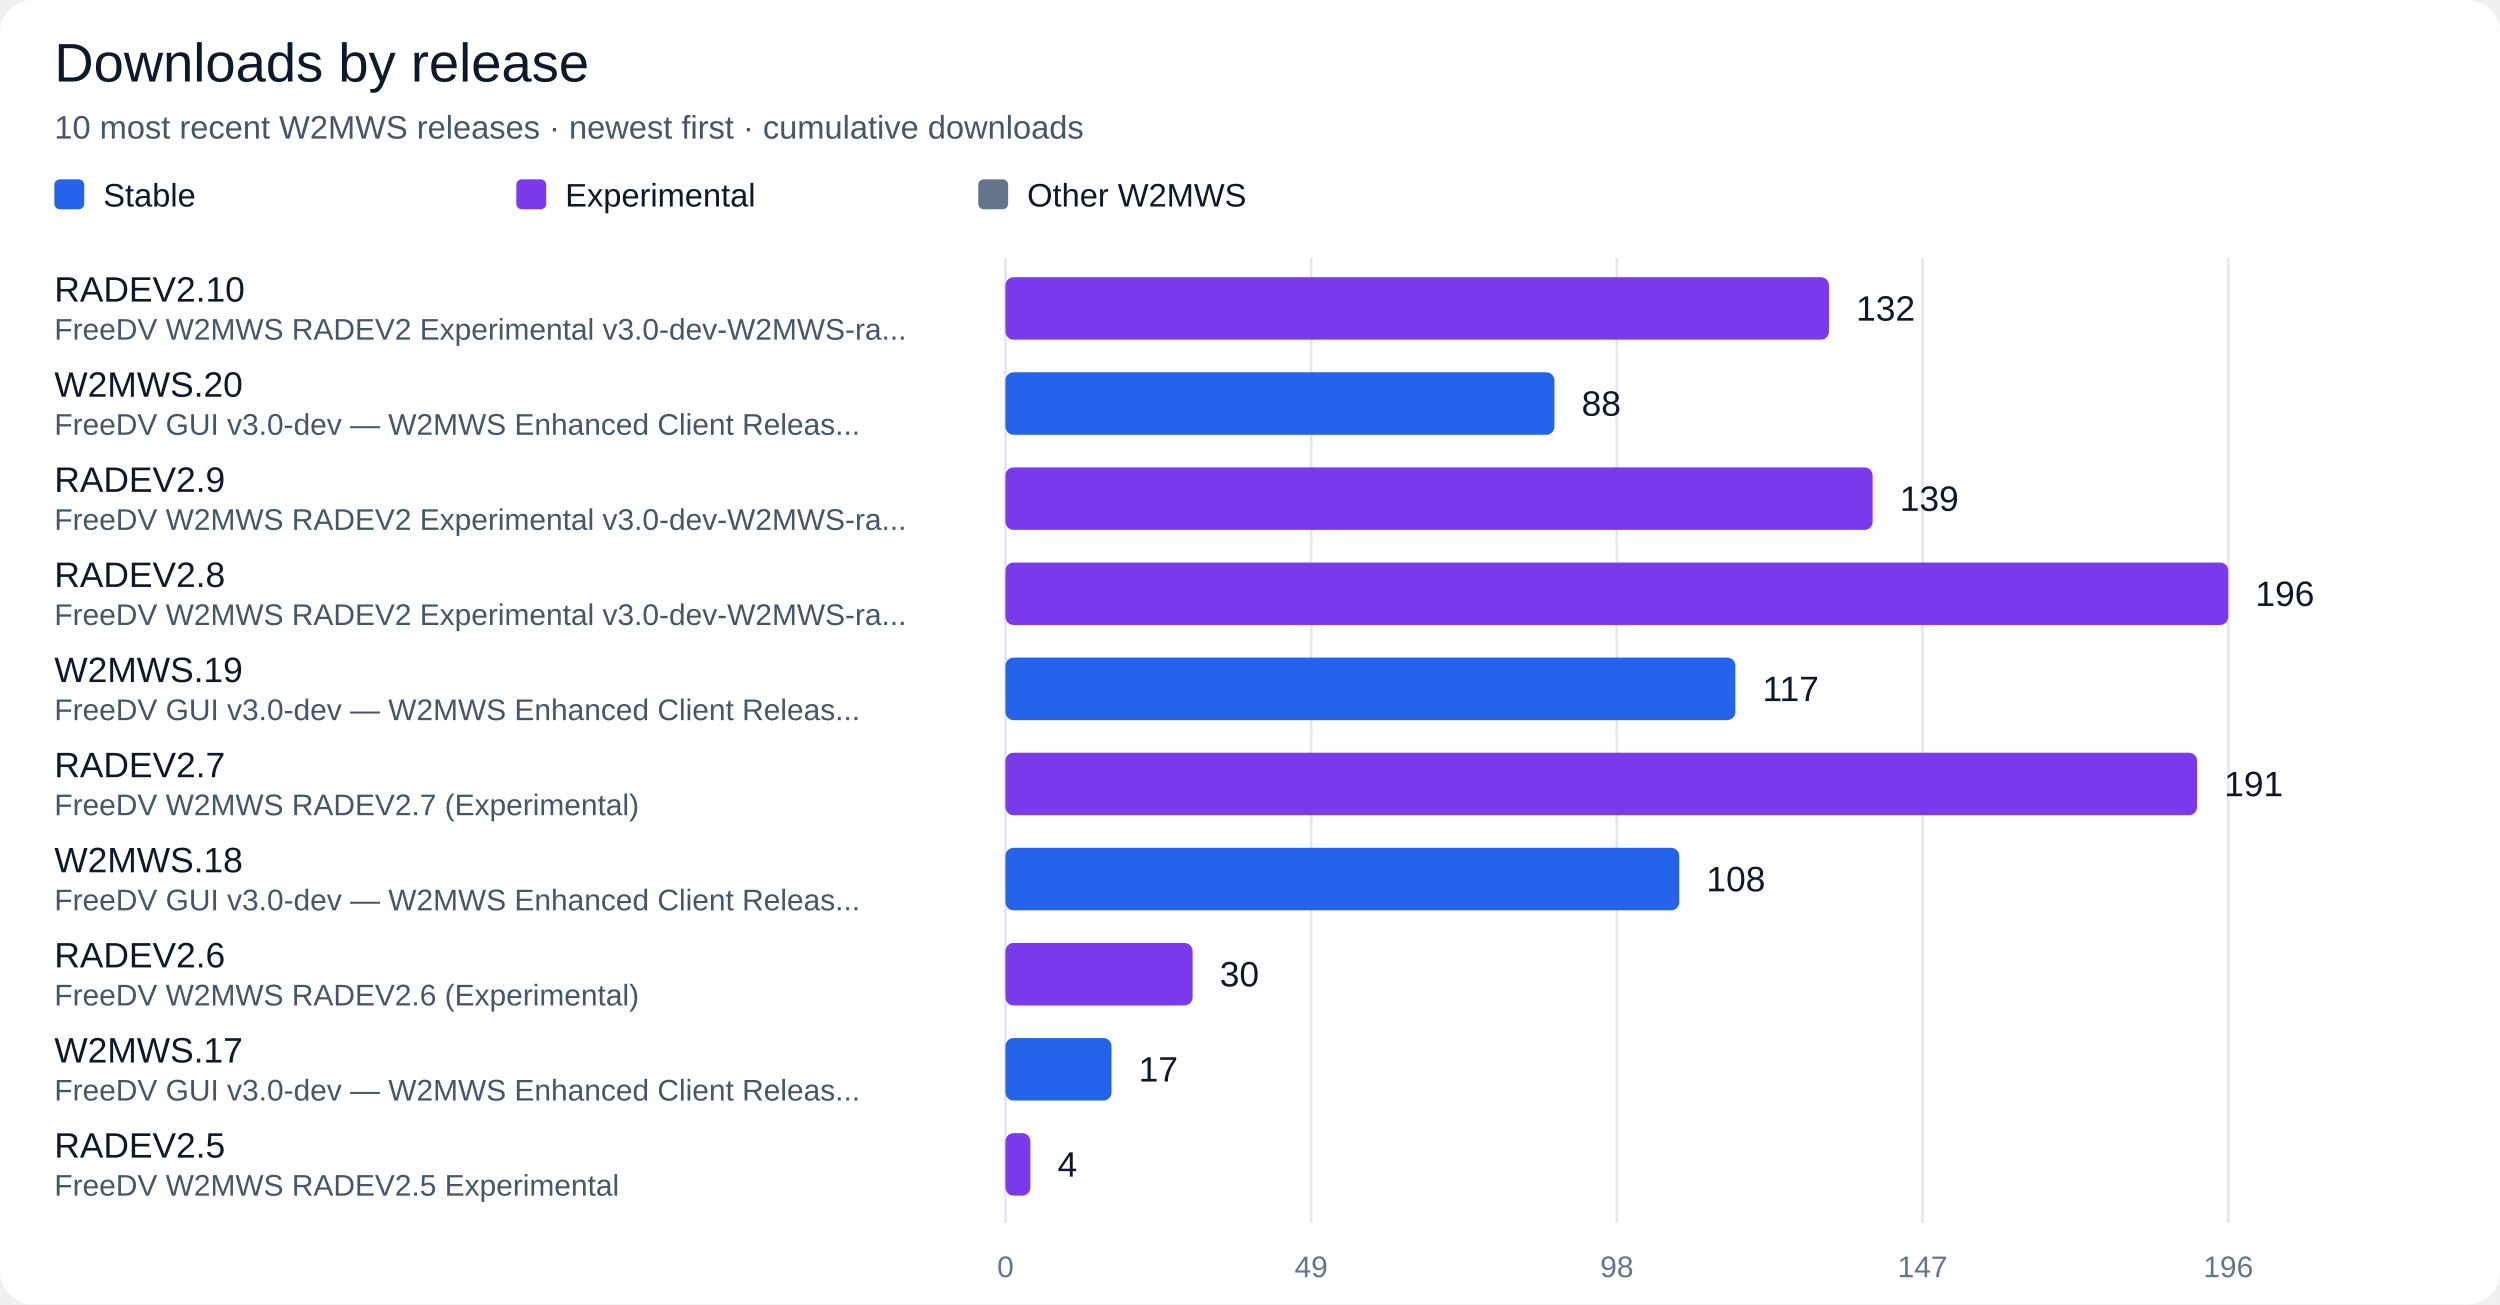
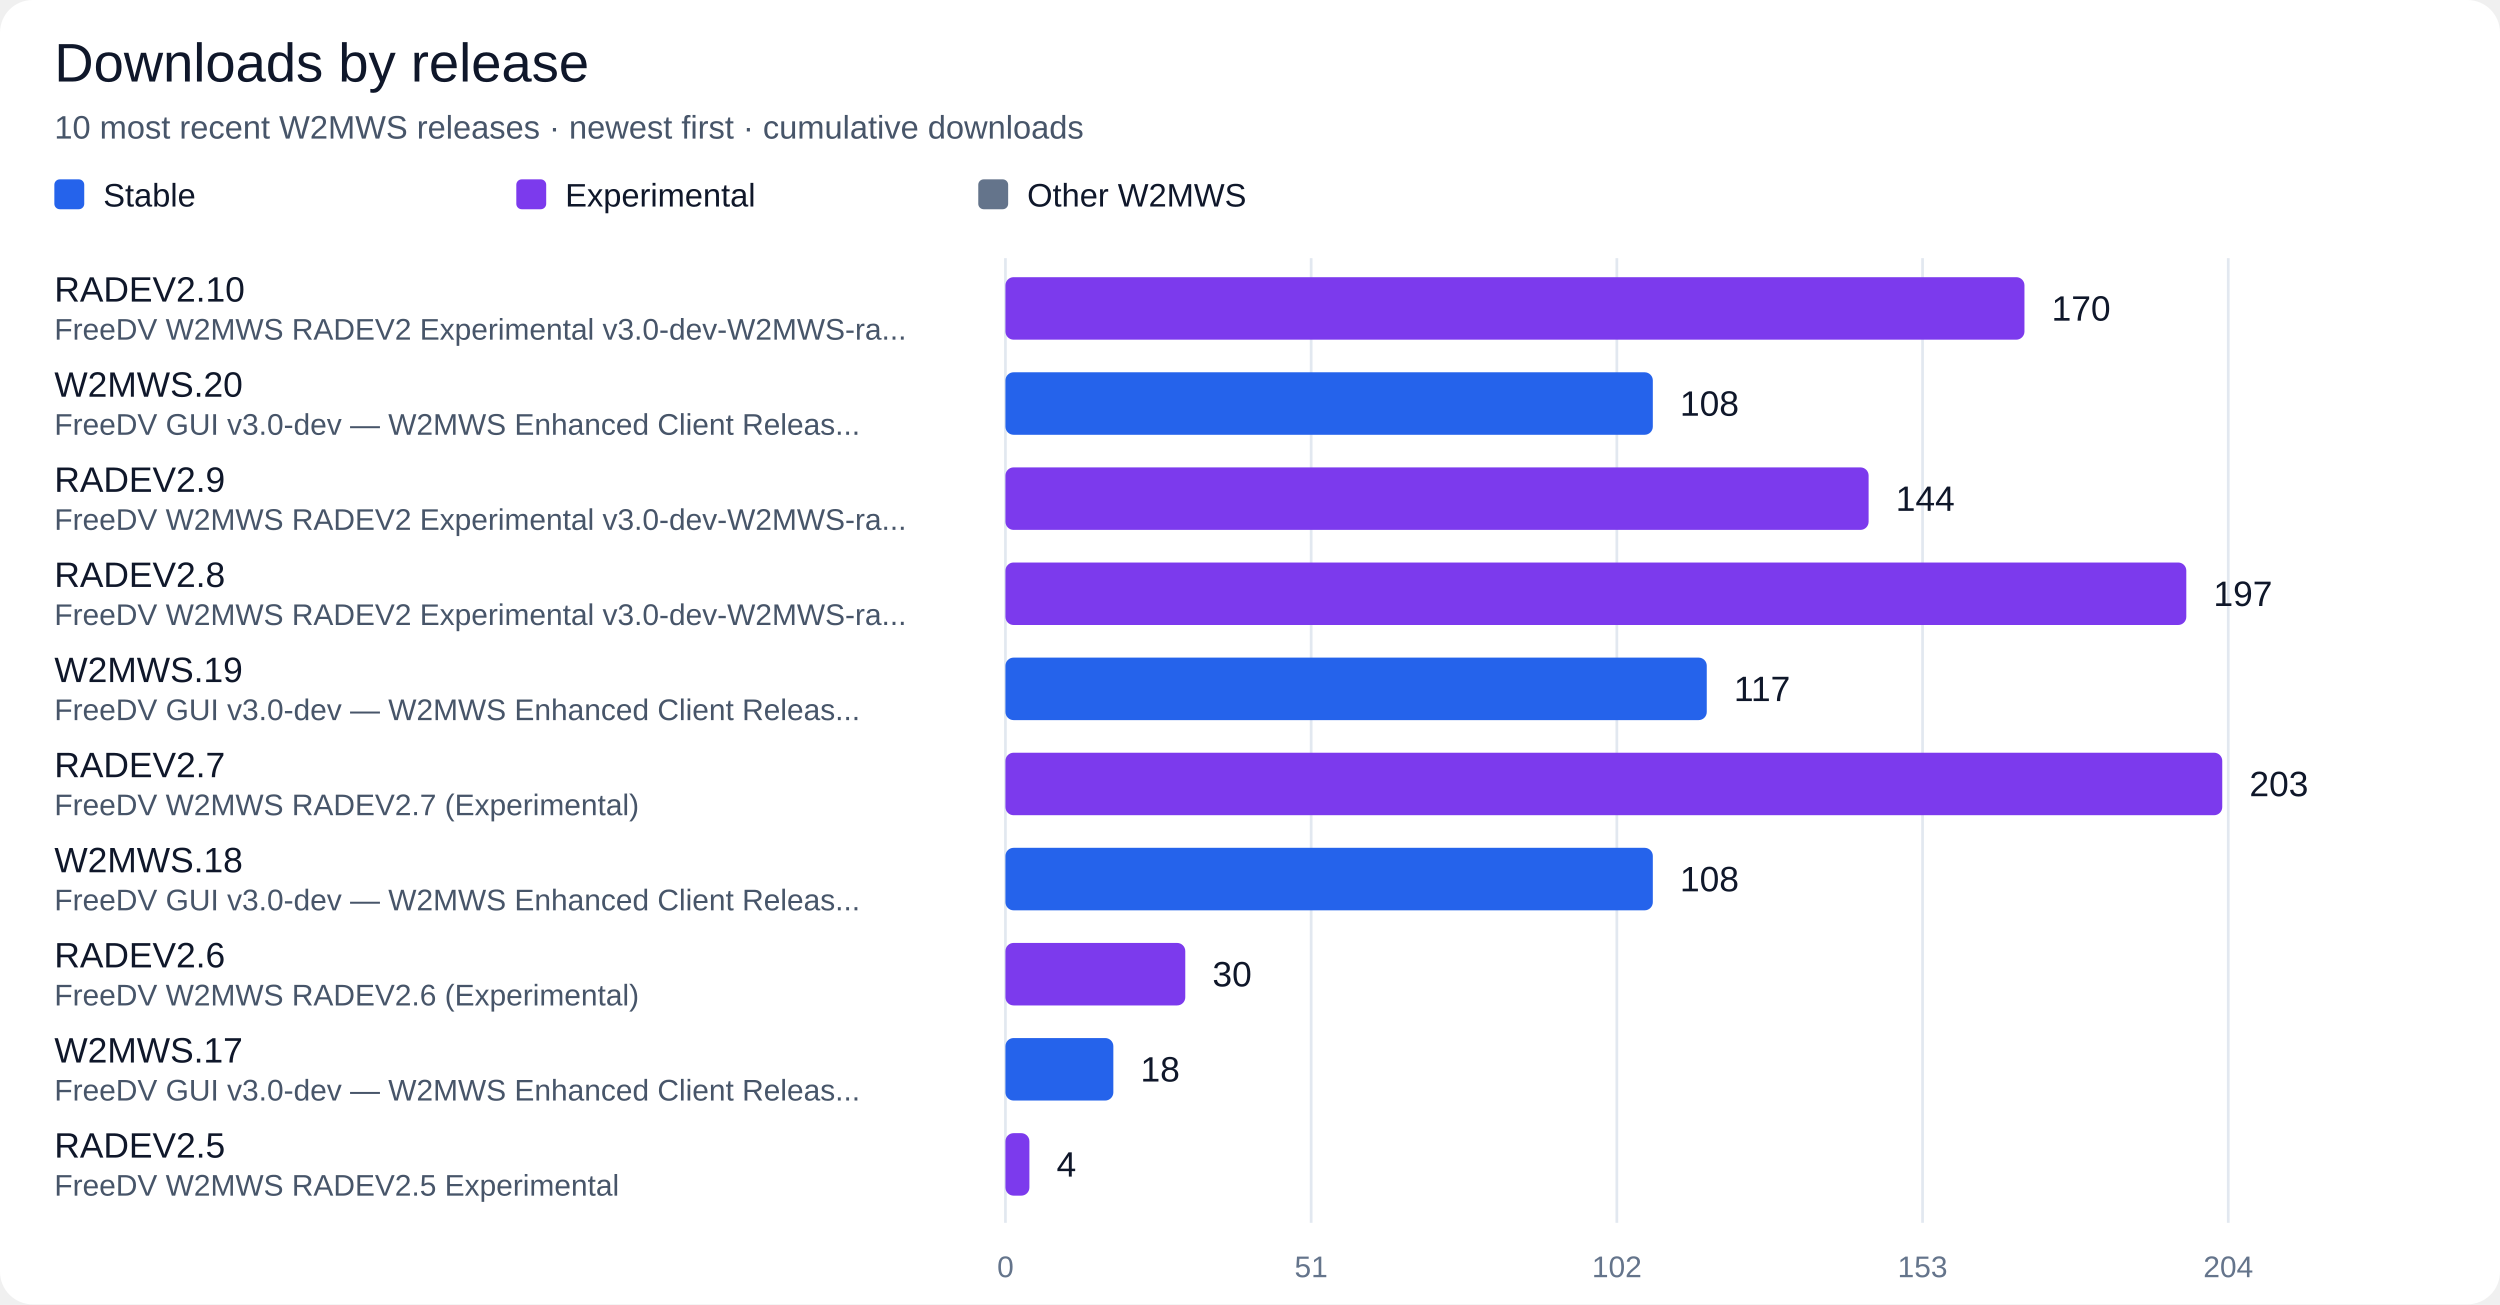
<svg xmlns="http://www.w3.org/2000/svg" width="920" height="480" viewBox="0 0 920 480" role="img" aria-labelledby="title desc">
  <rect width="100%" height="100%" rx="12" fill="#ffffff" />
  <g font-family="Segoe UI, Arial, sans-serif" fill="#0f172a">
    <text x="20" y="30" font-size="20" fill="#0f172a" text-anchor="start">Downloads by release</text>
    <text x="20" y="51" font-size="12" fill="#475569" text-anchor="start">10 most recent W2MWS releases · newest first · cumulative downloads</text>
    <rect x="20" y="66" width="11" height="11" rx="2" fill="#2563eb" />
    <text x="38" y="76" font-size="12" fill="#0f172a" text-anchor="start">Stable</text>
    <rect x="190" y="66" width="11" height="11" rx="2" fill="#7c3aed" />
    <text x="208" y="76" font-size="12" fill="#0f172a" text-anchor="start">Experimental</text>
    <rect x="360" y="66" width="11" height="11" rx="2" fill="#64748b" />
    <text x="378" y="76" font-size="12" fill="#0f172a" text-anchor="start">Other W2MWS</text>
    <path d="M 370.0 95 V 450" stroke="#e2e8f0" />
    <text x="370.0" y="470" font-size="11" fill="#64748b" text-anchor="middle">0</text>
    <path d="M 482.5 95 V 450" stroke="#e2e8f0" />
-     <text x="482.5" y="470" font-size="11" fill="#64748b" text-anchor="middle">49</text>
+     <text x="482.5" y="470" font-size="11" fill="#64748b" text-anchor="middle">51</text>
    <path d="M 595.0 95 V 450" stroke="#e2e8f0" />
-     <text x="595.0" y="470" font-size="11" fill="#64748b" text-anchor="middle">98</text>
+     <text x="595.0" y="470" font-size="11" fill="#64748b" text-anchor="middle">102</text>
    <path d="M 707.5 95 V 450" stroke="#e2e8f0" />
-     <text x="707.5" y="470" font-size="11" fill="#64748b" text-anchor="middle">147</text>
+     <text x="707.5" y="470" font-size="11" fill="#64748b" text-anchor="middle">153</text>
    <path d="M 820.0 95 V 450" stroke="#e2e8f0" />
-     <text x="820.0" y="470" font-size="11" fill="#64748b" text-anchor="middle">196</text>
+     <text x="820.0" y="470" font-size="11" fill="#64748b" text-anchor="middle">204</text>
    <text x="20" y="111" font-size="13" fill="#0f172a" text-anchor="start">RADEV2.10</text>
    <text x="20" y="125" font-size="11" fill="#475569" text-anchor="start">FreeDV W2MWS RADEV2 Experimental v3.0-dev-W2MWS-ra...</text>
-     <rect x="370" y="102" width="303.06" height="23" rx="3" fill="#7c3aed" />
-     <text x="683.06" y="118" font-size="13" fill="#0f172a" text-anchor="start">132</text>
+     <rect x="370" y="102" width="375.00" height="23" rx="3" fill="#7c3aed" />
+     <text x="755.0" y="118" font-size="13" fill="#0f172a" text-anchor="start">170</text>
    <text x="20" y="146" font-size="13" fill="#0f172a" text-anchor="start">W2MWS.20</text>
    <text x="20" y="160" font-size="11" fill="#475569" text-anchor="start">FreeDV GUI v3.0-dev — W2MWS Enhanced Client Releas...</text>
-     <rect x="370" y="137" width="202.04" height="23" rx="3" fill="#2563eb" />
-     <text x="582.04" y="153" font-size="13" fill="#0f172a" text-anchor="start">88</text>
+     <rect x="370" y="137" width="238.24" height="23" rx="3" fill="#2563eb" />
+     <text x="618.24" y="153" font-size="13" fill="#0f172a" text-anchor="start">108</text>
    <text x="20" y="181" font-size="13" fill="#0f172a" text-anchor="start">RADEV2.9</text>
    <text x="20" y="195" font-size="11" fill="#475569" text-anchor="start">FreeDV W2MWS RADEV2 Experimental v3.0-dev-W2MWS-ra...</text>
-     <rect x="370" y="172" width="319.13" height="23" rx="3" fill="#7c3aed" />
-     <text x="699.13" y="188" font-size="13" fill="#0f172a" text-anchor="start">139</text>
+     <rect x="370" y="172" width="317.65" height="23" rx="3" fill="#7c3aed" />
+     <text x="697.65" y="188" font-size="13" fill="#0f172a" text-anchor="start">144</text>
    <text x="20" y="216" font-size="13" fill="#0f172a" text-anchor="start">RADEV2.8</text>
    <text x="20" y="230" font-size="11" fill="#475569" text-anchor="start">FreeDV W2MWS RADEV2 Experimental v3.0-dev-W2MWS-ra...</text>
-     <rect x="370" y="207" width="450.00" height="23" rx="3" fill="#7c3aed" />
-     <text x="830" y="223" font-size="13" fill="#0f172a" text-anchor="start">196</text>
+     <rect x="370" y="207" width="434.56" height="23" rx="3" fill="#7c3aed" />
+     <text x="814.56" y="223" font-size="13" fill="#0f172a" text-anchor="start">197</text>
    <text x="20" y="251" font-size="13" fill="#0f172a" text-anchor="start">W2MWS.19</text>
    <text x="20" y="265" font-size="11" fill="#475569" text-anchor="start">FreeDV GUI v3.0-dev — W2MWS Enhanced Client Releas...</text>
-     <rect x="370" y="242" width="268.62" height="23" rx="3" fill="#2563eb" />
-     <text x="648.62" y="258" font-size="13" fill="#0f172a" text-anchor="start">117</text>
+     <rect x="370" y="242" width="258.09" height="23" rx="3" fill="#2563eb" />
+     <text x="638.09" y="258" font-size="13" fill="#0f172a" text-anchor="start">117</text>
    <text x="20" y="286" font-size="13" fill="#0f172a" text-anchor="start">RADEV2.7</text>
    <text x="20" y="300" font-size="11" fill="#475569" text-anchor="start">FreeDV W2MWS RADEV2.7 (Experimental)</text>
-     <rect x="370" y="277" width="438.52" height="23" rx="3" fill="#7c3aed" />
-     <text x="818.52" y="293" font-size="13" fill="#0f172a" text-anchor="start">191</text>
+     <rect x="370" y="277" width="447.79" height="23" rx="3" fill="#7c3aed" />
+     <text x="827.79" y="293" font-size="13" fill="#0f172a" text-anchor="start">203</text>
    <text x="20" y="321" font-size="13" fill="#0f172a" text-anchor="start">W2MWS.18</text>
    <text x="20" y="335" font-size="11" fill="#475569" text-anchor="start">FreeDV GUI v3.0-dev — W2MWS Enhanced Client Releas...</text>
-     <rect x="370" y="312" width="247.96" height="23" rx="3" fill="#2563eb" />
-     <text x="627.96" y="328" font-size="13" fill="#0f172a" text-anchor="start">108</text>
+     <rect x="370" y="312" width="238.24" height="23" rx="3" fill="#2563eb" />
+     <text x="618.24" y="328" font-size="13" fill="#0f172a" text-anchor="start">108</text>
    <text x="20" y="356" font-size="13" fill="#0f172a" text-anchor="start">RADEV2.6</text>
    <text x="20" y="370" font-size="11" fill="#475569" text-anchor="start">FreeDV W2MWS RADEV2.6 (Experimental)</text>
-     <rect x="370" y="347" width="68.88" height="23" rx="3" fill="#7c3aed" />
-     <text x="448.88" y="363" font-size="13" fill="#0f172a" text-anchor="start">30</text>
+     <rect x="370" y="347" width="66.18" height="23" rx="3" fill="#7c3aed" />
+     <text x="446.18" y="363" font-size="13" fill="#0f172a" text-anchor="start">30</text>
    <text x="20" y="391" font-size="13" fill="#0f172a" text-anchor="start">W2MWS.17</text>
    <text x="20" y="405" font-size="11" fill="#475569" text-anchor="start">FreeDV GUI v3.0-dev — W2MWS Enhanced Client Releas...</text>
-     <rect x="370" y="382" width="39.03" height="23" rx="3" fill="#2563eb" />
-     <text x="419.03" y="398" font-size="13" fill="#0f172a" text-anchor="start">17</text>
+     <rect x="370" y="382" width="39.71" height="23" rx="3" fill="#2563eb" />
+     <text x="419.71" y="398" font-size="13" fill="#0f172a" text-anchor="start">18</text>
    <text x="20" y="426" font-size="13" fill="#0f172a" text-anchor="start">RADEV2.5</text>
    <text x="20" y="440" font-size="11" fill="#475569" text-anchor="start">FreeDV W2MWS RADEV2.5 Experimental</text>
-     <rect x="370" y="417" width="9.18" height="23" rx="3" fill="#7c3aed" />
-     <text x="389.18" y="433" font-size="13" fill="#0f172a" text-anchor="start">4</text>
+     <rect x="370" y="417" width="8.82" height="23" rx="3" fill="#7c3aed" />
+     <text x="388.82" y="433" font-size="13" fill="#0f172a" text-anchor="start">4</text>
  </g>
</svg>
